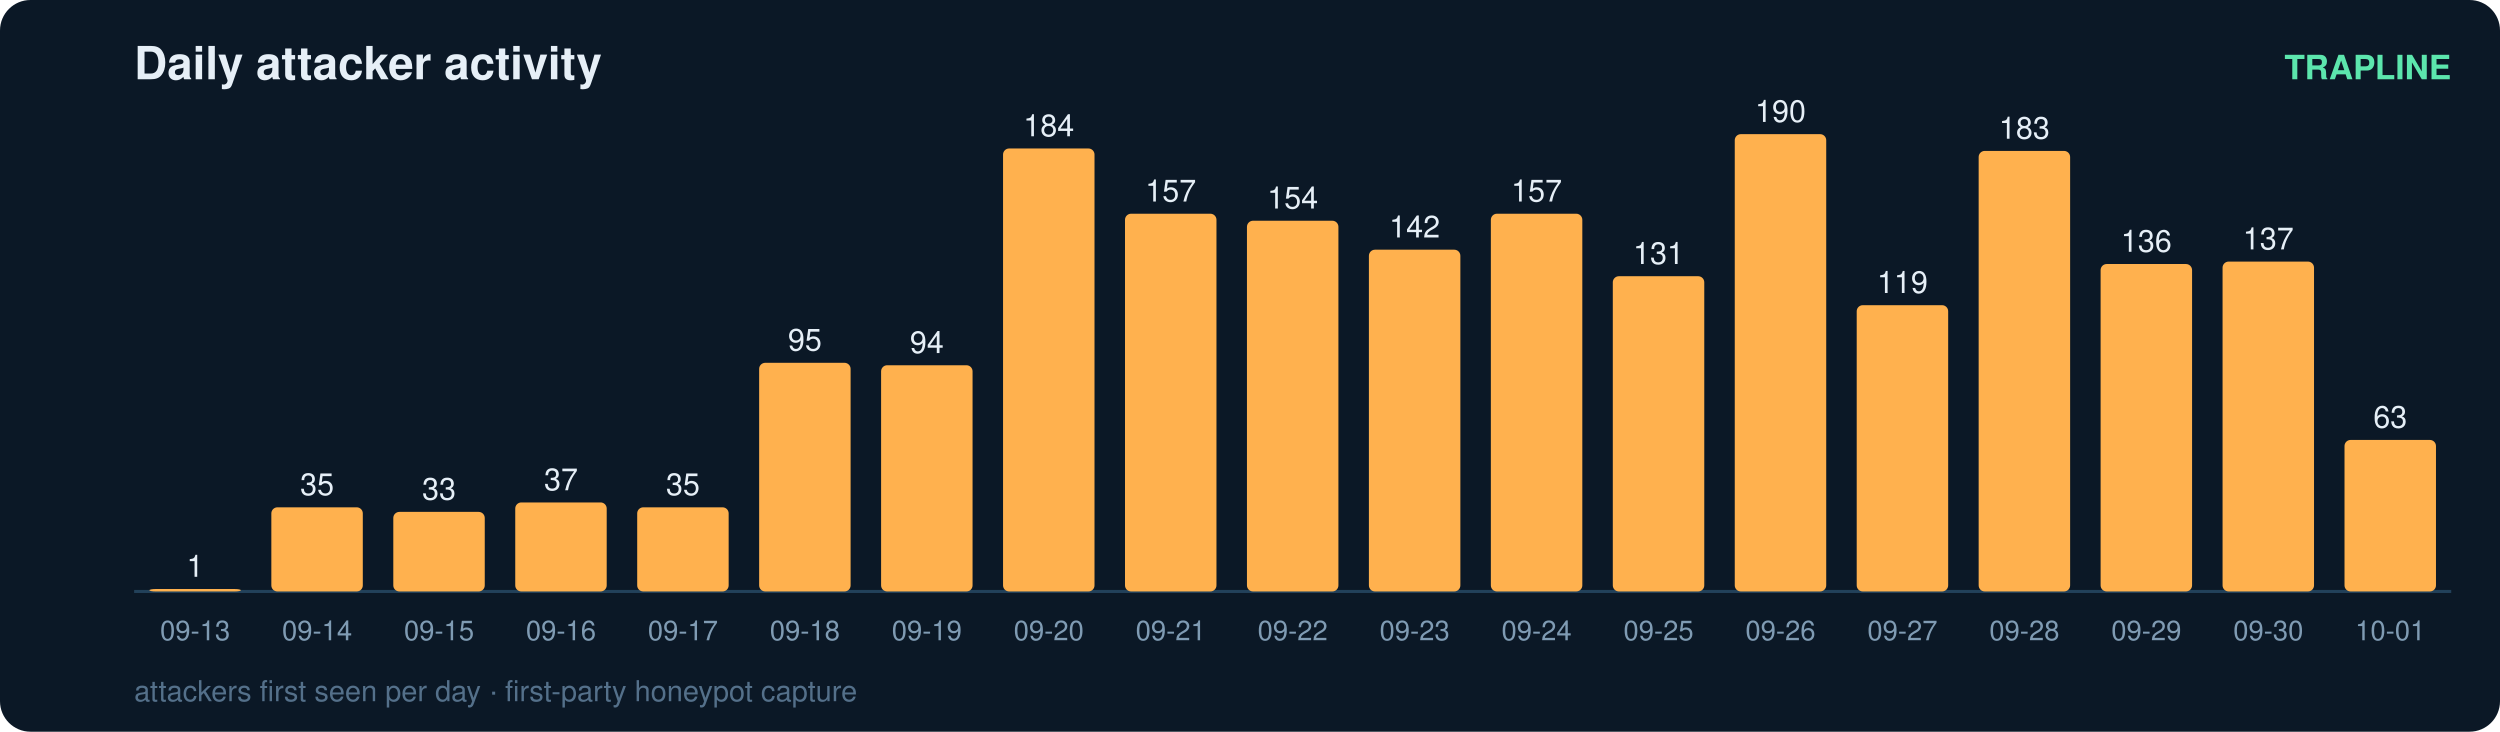
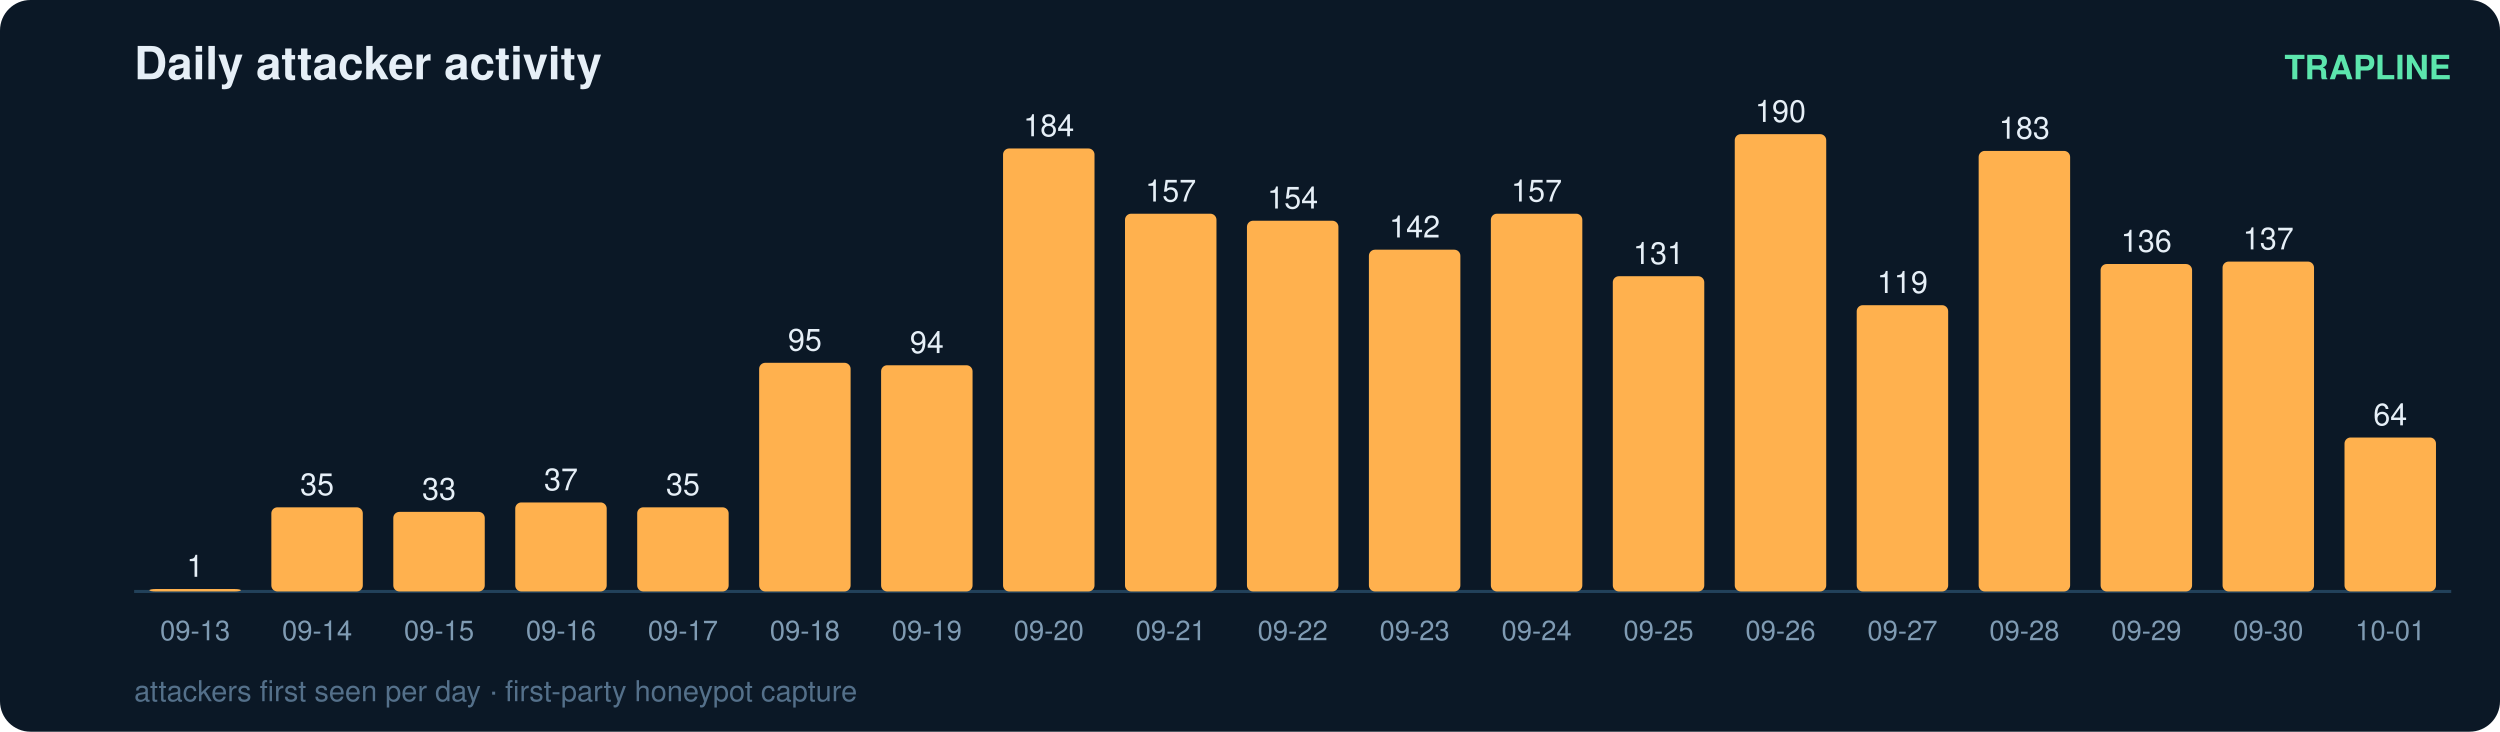
<svg xmlns="http://www.w3.org/2000/svg" width="820" height="240" viewBox="0 0 820 240" font-family="ui-sans-serif,Segoe UI,Helvetica,Arial">
  <rect width="820" height="240" rx="10" fill="#0b1826" />
  <text x="44" y="26" fill="#e6eff7" font-size="15" font-weight="700">Daily attacker activity</text>
  <text x="804" y="26" fill="#5ce6ad" font-size="11" text-anchor="end" font-weight="600">TRAPLINE</text>
  <line x1="44" y1="194" x2="804" y2="194" stroke="#22415a" stroke-width="1" />
  <rect x="49" y="193.2" width="30" height="0.8" rx="2" fill="#ffb14e" />
  <text x="64.0" y="189.2" fill="#e6eff7" font-size="10" text-anchor="middle" font-variant-numeric="tabular-nums">1</text>
  <text x="64.0" y="210.0" fill="#7f9bb3" font-size="9" text-anchor="middle">09-13</text>
  <rect x="89" y="166.4" width="30" height="27.6" rx="2" fill="#ffb14e" />
  <text x="104.0" y="162.4" fill="#e6eff7" font-size="10" text-anchor="middle" font-variant-numeric="tabular-nums">35</text>
  <text x="104.0" y="210.0" fill="#7f9bb3" font-size="9" text-anchor="middle">09-14</text>
  <rect x="129" y="167.9" width="30" height="26.1" rx="2" fill="#ffb14e" />
  <text x="144.0" y="163.9" fill="#e6eff7" font-size="10" text-anchor="middle" font-variant-numeric="tabular-nums">33</text>
  <text x="144.0" y="210.0" fill="#7f9bb3" font-size="9" text-anchor="middle">09-15</text>
  <rect x="169" y="164.8" width="30" height="29.2" rx="2" fill="#ffb14e" />
  <text x="184.0" y="160.8" fill="#e6eff7" font-size="10" text-anchor="middle" font-variant-numeric="tabular-nums">37</text>
  <text x="184.0" y="210.0" fill="#7f9bb3" font-size="9" text-anchor="middle">09-16</text>
  <rect x="209" y="166.4" width="30" height="27.6" rx="2" fill="#ffb14e" />
  <text x="224.0" y="162.4" fill="#e6eff7" font-size="10" text-anchor="middle" font-variant-numeric="tabular-nums">35</text>
  <text x="224.0" y="210.0" fill="#7f9bb3" font-size="9" text-anchor="middle">09-17</text>
  <rect x="249" y="119.0" width="30" height="75.0" rx="2" fill="#ffb14e" />
  <text x="264.0" y="115.0" fill="#e6eff7" font-size="10" text-anchor="middle" font-variant-numeric="tabular-nums">95</text>
  <text x="264.0" y="210.0" fill="#7f9bb3" font-size="9" text-anchor="middle">09-18</text>
  <rect x="289" y="119.8" width="30" height="74.2" rx="2" fill="#ffb14e" />
  <text x="304.0" y="115.8" fill="#e6eff7" font-size="10" text-anchor="middle" font-variant-numeric="tabular-nums">94</text>
  <text x="304.0" y="210.0" fill="#7f9bb3" font-size="9" text-anchor="middle">09-19</text>
  <rect x="329" y="48.7" width="30" height="145.3" rx="2" fill="#ffb14e" />
  <text x="344.0" y="44.7" fill="#e6eff7" font-size="10" text-anchor="middle" font-variant-numeric="tabular-nums">184</text>
  <text x="344.0" y="210.0" fill="#7f9bb3" font-size="9" text-anchor="middle">09-20</text>
  <rect x="369" y="70.1" width="30" height="123.9" rx="2" fill="#ffb14e" />
  <text x="384.0" y="66.1" fill="#e6eff7" font-size="10" text-anchor="middle" font-variant-numeric="tabular-nums">157</text>
  <text x="384.0" y="210.0" fill="#7f9bb3" font-size="9" text-anchor="middle">09-21</text>
  <rect x="409" y="72.4" width="30" height="121.6" rx="2" fill="#ffb14e" />
  <text x="424.0" y="68.4" fill="#e6eff7" font-size="10" text-anchor="middle" font-variant-numeric="tabular-nums">154</text>
  <text x="424.0" y="210.0" fill="#7f9bb3" font-size="9" text-anchor="middle">09-22</text>
  <rect x="449" y="81.9" width="30" height="112.1" rx="2" fill="#ffb14e" />
  <text x="464.0" y="77.9" fill="#e6eff7" font-size="10" text-anchor="middle" font-variant-numeric="tabular-nums">142</text>
  <text x="464.0" y="210.0" fill="#7f9bb3" font-size="9" text-anchor="middle">09-23</text>
  <rect x="489" y="70.1" width="30" height="123.9" rx="2" fill="#ffb14e" />
  <text x="504.0" y="66.1" fill="#e6eff7" font-size="10" text-anchor="middle" font-variant-numeric="tabular-nums">157</text>
  <text x="504.0" y="210.0" fill="#7f9bb3" font-size="9" text-anchor="middle">09-24</text>
  <rect x="529" y="90.6" width="30" height="103.4" rx="2" fill="#ffb14e" />
  <text x="544.0" y="86.6" fill="#e6eff7" font-size="10" text-anchor="middle" font-variant-numeric="tabular-nums">131</text>
  <text x="544.0" y="210.0" fill="#7f9bb3" font-size="9" text-anchor="middle">09-25</text>
  <rect x="569" y="44.0" width="30" height="150.0" rx="2" fill="#ffb14e" />
  <text x="584.0" y="40.0" fill="#e6eff7" font-size="10" text-anchor="middle" font-variant-numeric="tabular-nums">190</text>
  <text x="584.0" y="210.0" fill="#7f9bb3" font-size="9" text-anchor="middle">09-26</text>
  <rect x="609" y="100.1" width="30" height="93.9" rx="2" fill="#ffb14e" />
  <text x="624.0" y="96.1" fill="#e6eff7" font-size="10" text-anchor="middle" font-variant-numeric="tabular-nums">119</text>
  <text x="624.0" y="210.0" fill="#7f9bb3" font-size="9" text-anchor="middle">09-27</text>
  <rect x="649" y="49.5" width="30" height="144.5" rx="2" fill="#ffb14e" />
  <text x="664.0" y="45.5" fill="#e6eff7" font-size="10" text-anchor="middle" font-variant-numeric="tabular-nums">183</text>
  <text x="664.0" y="210.0" fill="#7f9bb3" font-size="9" text-anchor="middle">09-28</text>
  <rect x="689" y="86.6" width="30" height="107.4" rx="2" fill="#ffb14e" />
  <text x="704.0" y="82.6" fill="#e6eff7" font-size="10" text-anchor="middle" font-variant-numeric="tabular-nums">136</text>
  <text x="704.0" y="210.0" fill="#7f9bb3" font-size="9" text-anchor="middle">09-29</text>
  <rect x="729" y="85.8" width="30" height="108.2" rx="2" fill="#ffb14e" />
  <text x="744.0" y="81.8" fill="#e6eff7" font-size="10" text-anchor="middle" font-variant-numeric="tabular-nums">137</text>
  <text x="744.0" y="210.0" fill="#7f9bb3" font-size="9" text-anchor="middle">09-30</text>
-   <rect x="769" y="144.3" width="30" height="49.7" rx="2" fill="#ffb14e" />
-   <text x="784.0" y="140.3" fill="#e6eff7" font-size="10" text-anchor="middle" font-variant-numeric="tabular-nums">63</text>
+   <rect x="769" y="143.5" width="30" height="50.5" rx="2" fill="#ffb14e" />
+   <text x="784.0" y="139.5" fill="#e6eff7" font-size="10" text-anchor="middle" font-variant-numeric="tabular-nums">64</text>
  <text x="784.0" y="210.0" fill="#7f9bb3" font-size="9" text-anchor="middle">10-01</text>
  <text x="44" y="230" fill="#54708a" font-size="9.5">attackers first seen per day · first-party honeypot capture</text>
</svg>
